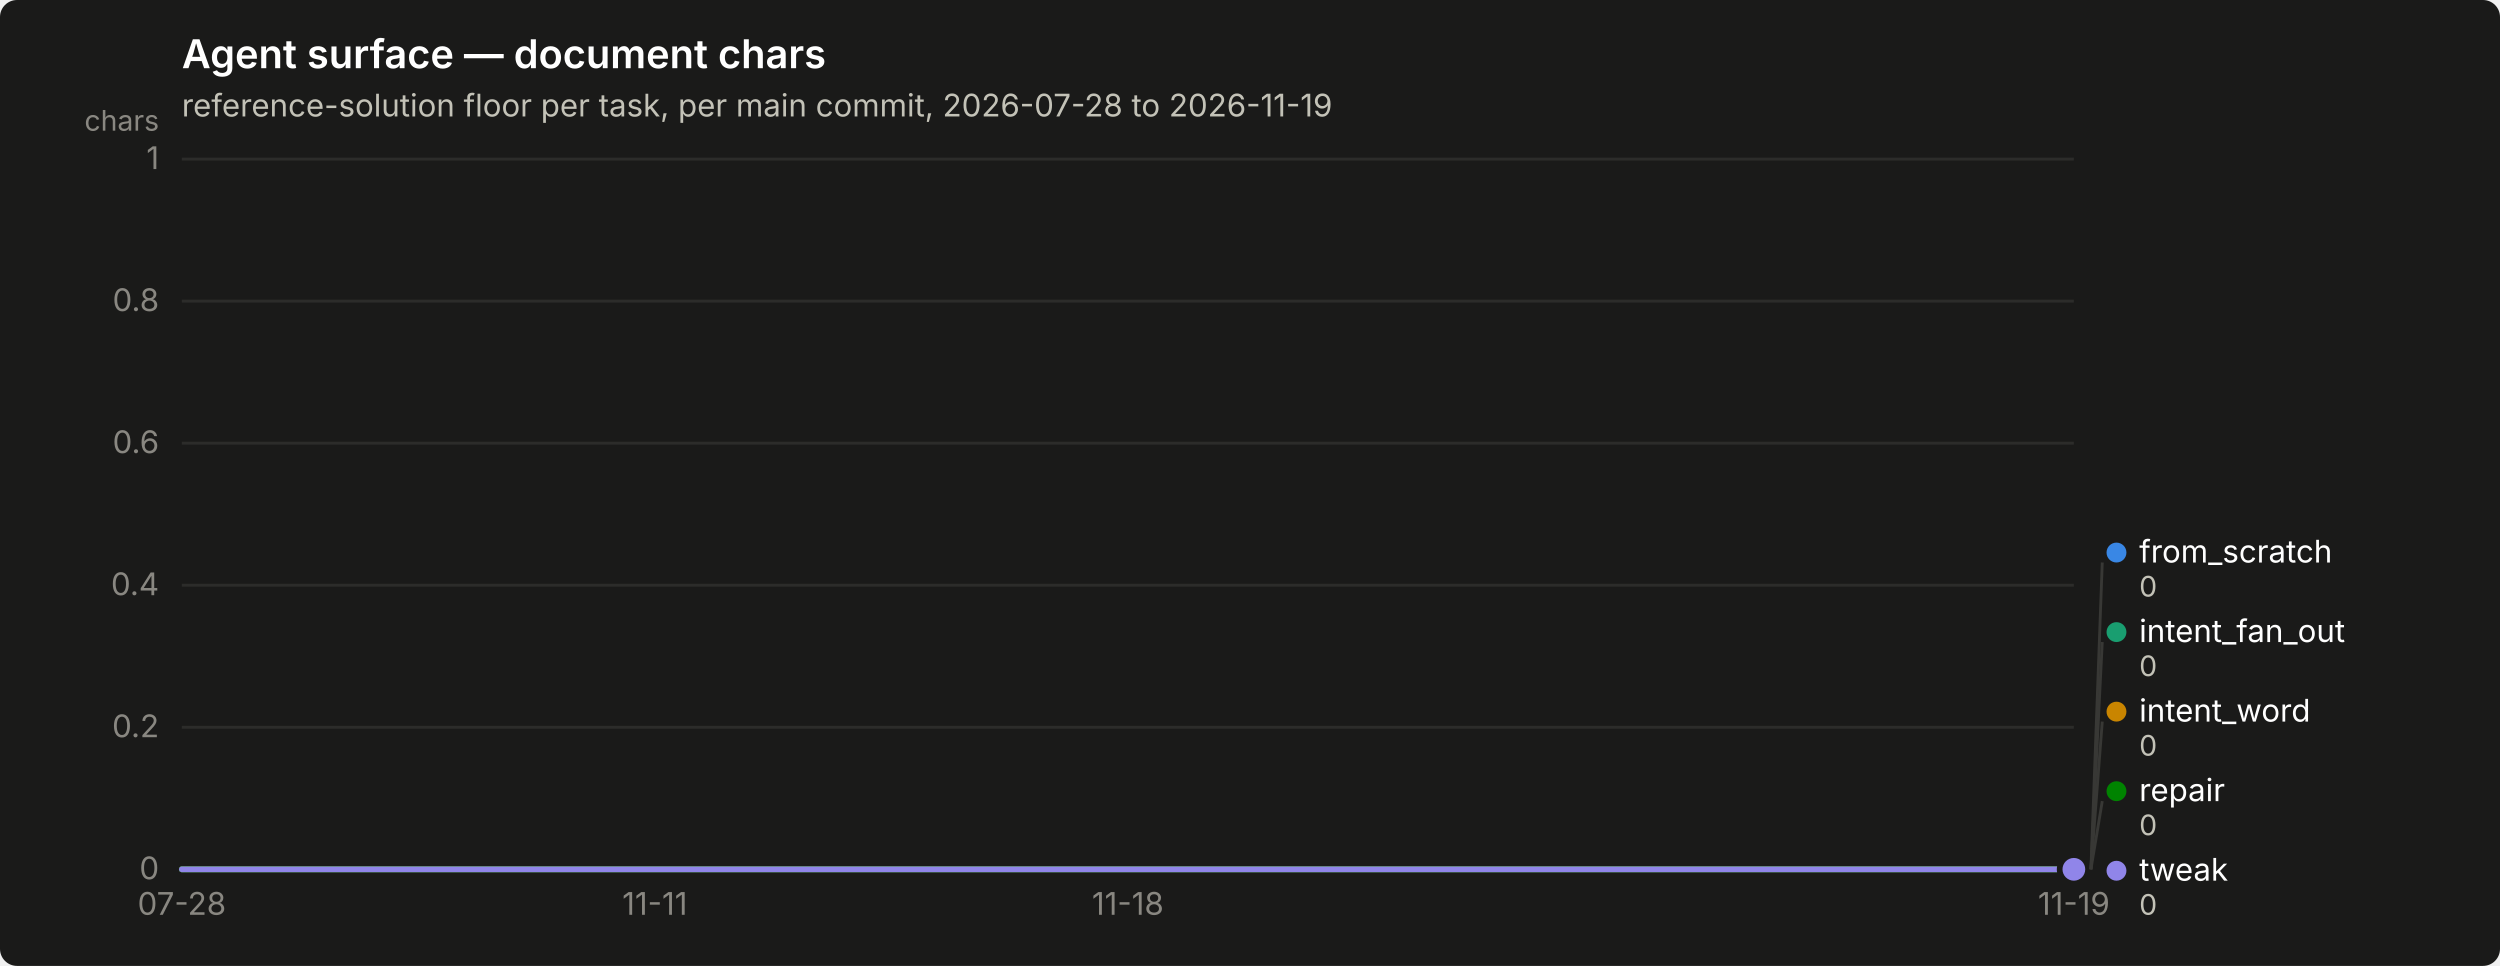
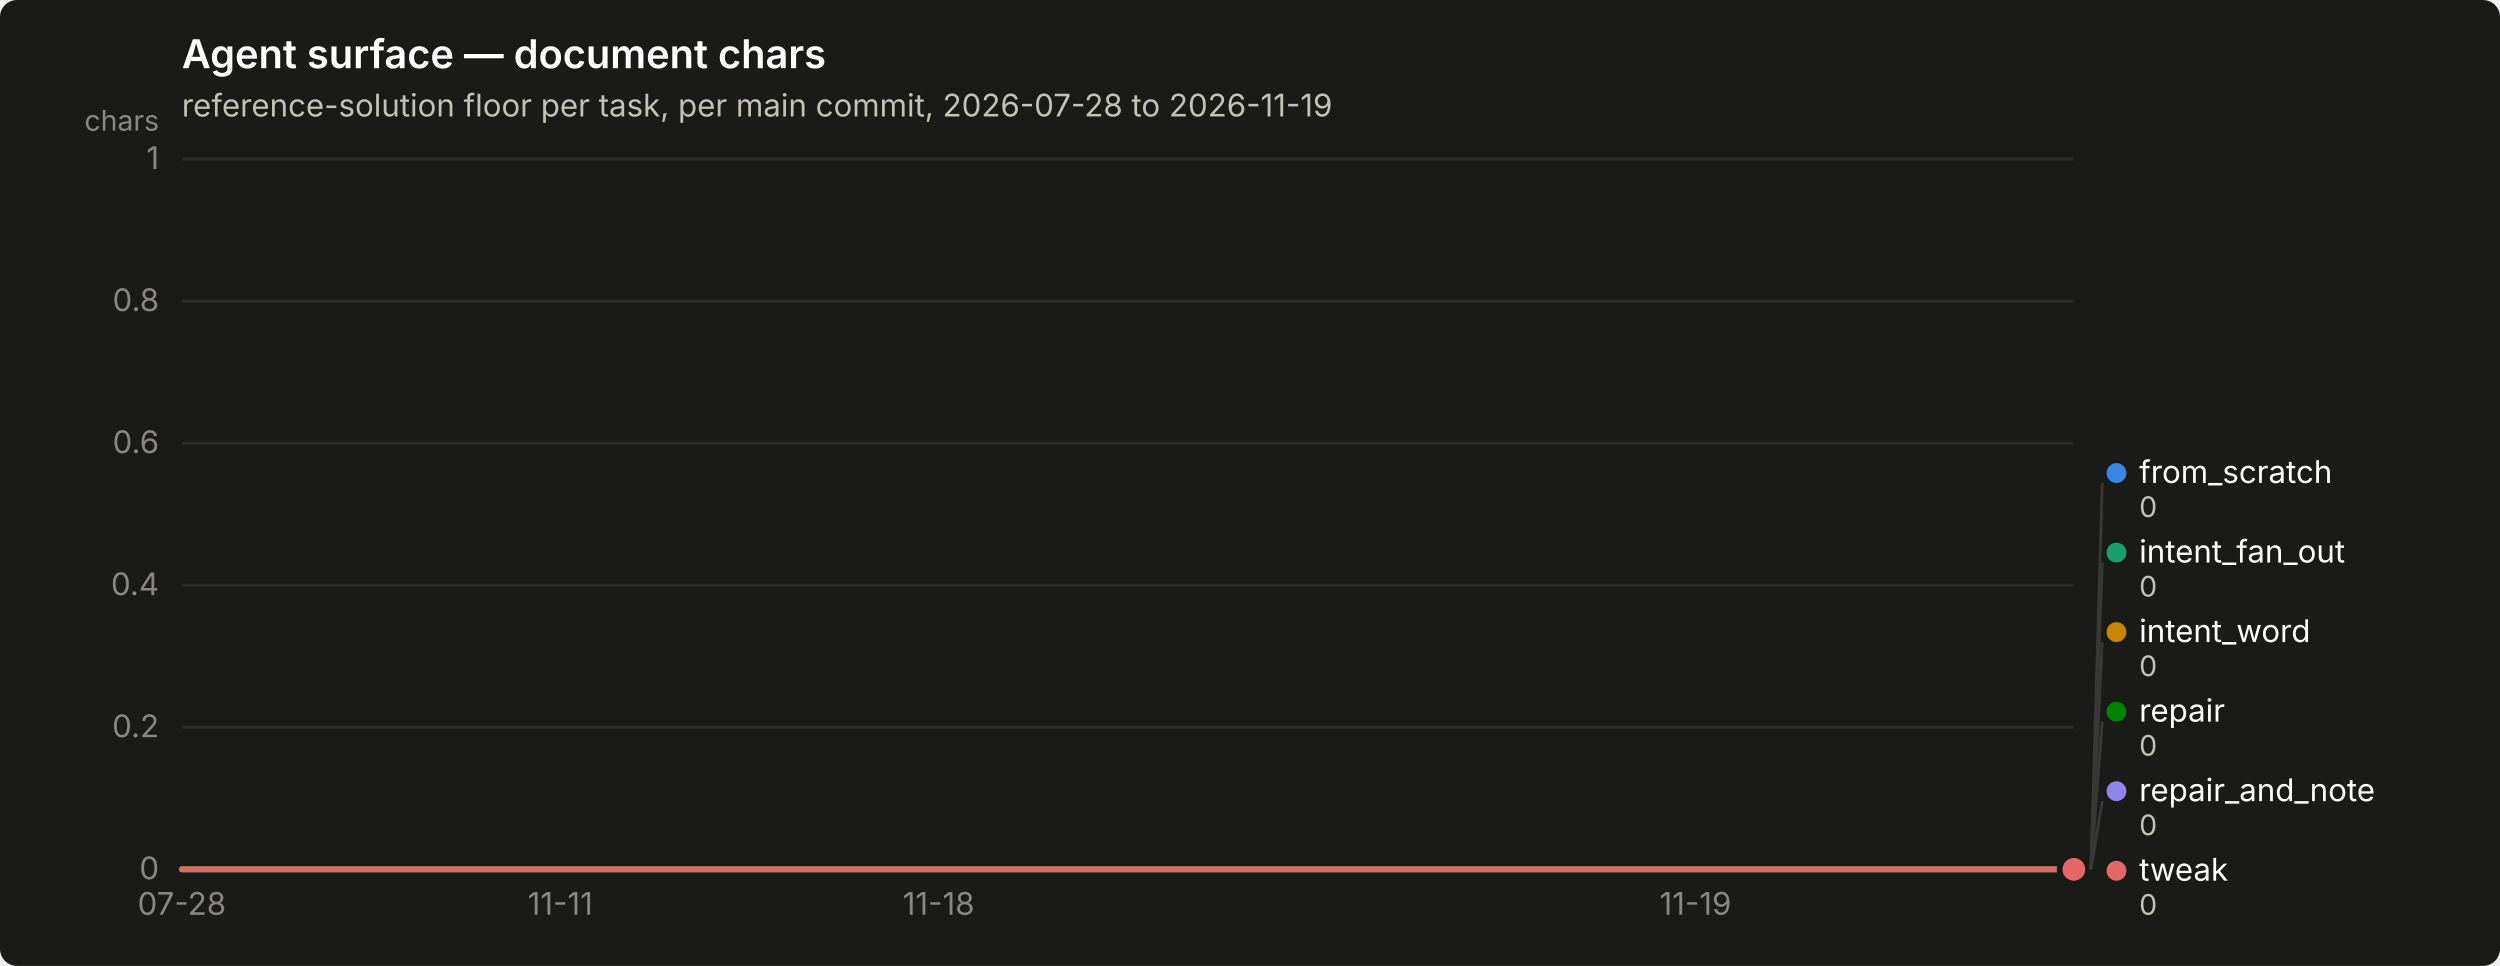
<svg xmlns="http://www.w3.org/2000/svg" width="880" height="340" viewBox="0 0 880 340" role="img" aria-label="Agent surface — document chars">
  <rect width="880" height="340" rx="6" fill="#1a1a19" />
  <text x="64" y="24" font-family="system-ui, -apple-system, &quot;Segoe UI&quot;, sans-serif" font-size="14" font-weight="600" fill="#ffffff">Agent surface — document chars</text>
  <text x="64" y="41" font-family="system-ui, -apple-system, &quot;Segoe UI&quot;, sans-serif" font-size="11" fill="#c3c2b7">reference-solution floor per task, per main commit, 2026-07-28 to 2026-11-19</text>
  <line x1="64" y1="306.0" x2="730" y2="306.0" stroke="#2c2c2a" stroke-width="1" />
  <text x="56" y="309.5" text-anchor="end" font-family="system-ui, -apple-system, &quot;Segoe UI&quot;, sans-serif" font-size="11" style="font-variant-numeric: tabular-nums" fill="#898781">0</text>
  <line x1="64" y1="256.0" x2="730" y2="256.0" stroke="#2c2c2a" stroke-width="1" />
  <text x="56" y="259.5" text-anchor="end" font-family="system-ui, -apple-system, &quot;Segoe UI&quot;, sans-serif" font-size="11" style="font-variant-numeric: tabular-nums" fill="#898781">0.2</text>
  <line x1="64" y1="206.0" x2="730" y2="206.0" stroke="#2c2c2a" stroke-width="1" />
  <text x="56" y="209.5" text-anchor="end" font-family="system-ui, -apple-system, &quot;Segoe UI&quot;, sans-serif" font-size="11" style="font-variant-numeric: tabular-nums" fill="#898781">0.4</text>
  <line x1="64" y1="156.0" x2="730" y2="156.0" stroke="#2c2c2a" stroke-width="1" />
  <text x="56" y="159.5" text-anchor="end" font-family="system-ui, -apple-system, &quot;Segoe UI&quot;, sans-serif" font-size="11" style="font-variant-numeric: tabular-nums" fill="#898781">0.6</text>
  <line x1="64" y1="106.0" x2="730" y2="106.0" stroke="#2c2c2a" stroke-width="1" />
  <text x="56" y="109.5" text-anchor="end" font-family="system-ui, -apple-system, &quot;Segoe UI&quot;, sans-serif" font-size="11" style="font-variant-numeric: tabular-nums" fill="#898781">0.8</text>
  <line x1="64" y1="56.0" x2="730" y2="56.0" stroke="#2c2c2a" stroke-width="1" />
  <text x="56" y="59.5" text-anchor="end" font-family="system-ui, -apple-system, &quot;Segoe UI&quot;, sans-serif" font-size="11" style="font-variant-numeric: tabular-nums" fill="#898781">1</text>
  <text x="56" y="46" text-anchor="end" font-family="system-ui, -apple-system, &quot;Segoe UI&quot;, sans-serif" font-size="10" fill="#898781">chars</text>
  <line x1="64" y1="306" x2="730" y2="306" stroke="#383835" stroke-width="1" />
  <text x="64.0" y="322" text-anchor="middle" font-family="system-ui, -apple-system, &quot;Segoe UI&quot;, sans-serif" font-size="11" style="font-variant-numeric: tabular-nums" fill="#898781">07-28</text>
-   <text x="230.5" y="322" text-anchor="middle" font-family="system-ui, -apple-system, &quot;Segoe UI&quot;, sans-serif" font-size="11" style="font-variant-numeric: tabular-nums" fill="#898781">11-11</text>
-   <text x="397.0" y="322" text-anchor="middle" font-family="system-ui, -apple-system, &quot;Segoe UI&quot;, sans-serif" font-size="11" style="font-variant-numeric: tabular-nums" fill="#898781">11-18</text>
-   <text x="730.0" y="322" text-anchor="middle" font-family="system-ui, -apple-system, &quot;Segoe UI&quot;, sans-serif" font-size="11" style="font-variant-numeric: tabular-nums" fill="#898781">11-19</text>
-   <path d="M64.0,306.0 L230.5,306.0 L397.0,306.0 L563.5,306.0 L730.0,306.0" fill="none" stroke="#3987e5" stroke-width="2" stroke-linejoin="round" stroke-linecap="round" />
+   <text x="197.2" y="322" text-anchor="middle" font-family="system-ui, -apple-system, &quot;Segoe UI&quot;, sans-serif" font-size="11" style="font-variant-numeric: tabular-nums" fill="#898781">11-11</text>
+   <text x="330.4" y="322" text-anchor="middle" font-family="system-ui, -apple-system, &quot;Segoe UI&quot;, sans-serif" font-size="11" style="font-variant-numeric: tabular-nums" fill="#898781">11-18</text>
+   <text x="596.8" y="322" text-anchor="middle" font-family="system-ui, -apple-system, &quot;Segoe UI&quot;, sans-serif" font-size="11" style="font-variant-numeric: tabular-nums" fill="#898781">11-19</text>
+   <path d="M64.0,306.0 L197.2,306.0 L330.4,306.0 L463.6,306.0 L596.8,306.0 L730.0,306.0" fill="none" stroke="#3987e5" stroke-width="2" stroke-linejoin="round" stroke-linecap="round" />
  <circle cx="730.0" cy="306.0" r="6" fill="#1a1a19" />
  <circle cx="730.0" cy="306.0" r="4" fill="#3987e5" />
-   <path d="M64.0,306.0 L230.5,306.0 L397.0,306.0 L563.5,306.0 L730.0,306.0" fill="none" stroke="#199e70" stroke-width="2" stroke-linejoin="round" stroke-linecap="round" />
+   <path d="M64.0,306.0 L197.2,306.0 L330.4,306.0 L463.6,306.0 L596.8,306.0 L730.0,306.0" fill="none" stroke="#199e70" stroke-width="2" stroke-linejoin="round" stroke-linecap="round" />
  <circle cx="730.0" cy="306.0" r="6" fill="#1a1a19" />
  <circle cx="730.0" cy="306.0" r="4" fill="#199e70" />
-   <path d="M64.0,306.0 L230.5,306.0 L397.0,306.0 L563.5,306.0 L730.0,306.0" fill="none" stroke="#c98500" stroke-width="2" stroke-linejoin="round" stroke-linecap="round" />
+   <path d="M64.0,306.0 L197.2,306.0 L330.4,306.0 L463.6,306.0 L596.8,306.0 L730.0,306.0" fill="none" stroke="#c98500" stroke-width="2" stroke-linejoin="round" stroke-linecap="round" />
  <circle cx="730.0" cy="306.0" r="6" fill="#1a1a19" />
  <circle cx="730.0" cy="306.0" r="4" fill="#c98500" />
-   <path d="M64.0,306.0 L230.5,306.0 L397.0,306.0 L563.5,306.0 L730.0,306.0" fill="none" stroke="#008300" stroke-width="2" stroke-linejoin="round" stroke-linecap="round" />
+   <path d="M64.0,306.0 L197.2,306.0 L330.4,306.0 L463.6,306.0 L596.8,306.0 L730.0,306.0" fill="none" stroke="#008300" stroke-width="2" stroke-linejoin="round" stroke-linecap="round" />
  <circle cx="730.0" cy="306.0" r="6" fill="#1a1a19" />
  <circle cx="730.0" cy="306.0" r="4" fill="#008300" />
-   <path d="M64.0,306.0 L230.5,306.0 L397.0,306.0 L563.5,306.0 L730.0,306.0" fill="none" stroke="#9085e9" stroke-width="2" stroke-linejoin="round" stroke-linecap="round" />
+   <circle cx="730.0" cy="306.0" r="2.5" fill="#9085e9" />
  <circle cx="730.0" cy="306.0" r="6" fill="#1a1a19" />
  <circle cx="730.0" cy="306.0" r="4" fill="#9085e9" />
+   <path d="M64.0,306.0 L197.2,306.0 L330.4,306.0 L463.6,306.0 L596.8,306.0 L730.0,306.0" fill="none" stroke="#e66767" stroke-width="2" stroke-linejoin="round" stroke-linecap="round" />
+   <circle cx="730.0" cy="306.0" r="6" fill="#1a1a19" />
+   <circle cx="730.0" cy="306.0" r="4" fill="#e66767" />
+   <line x1="736.0" y1="306.0" x2="740.0" y2="170.0" stroke="#383835" stroke-width="1" />
+   <circle cx="745.0" cy="166.5" r="3.5" fill="#3987e5" />
+   <text x="753.0" y="170.0" font-family="system-ui, -apple-system, &quot;Segoe UI&quot;, sans-serif" font-size="11" fill="#ffffff">from_scratch</text>
+   <text x="753.0" y="182.0" font-family="system-ui, -apple-system, &quot;Segoe UI&quot;, sans-serif" font-size="10" style="font-variant-numeric: tabular-nums" fill="#c3c2b7">0</text>
  <line x1="736.0" y1="306.0" x2="740.0" y2="198.0" stroke="#383835" stroke-width="1" />
-   <circle cx="745.0" cy="194.5" r="3.5" fill="#3987e5" />
-   <text x="753.0" y="198.0" font-family="system-ui, -apple-system, &quot;Segoe UI&quot;, sans-serif" font-size="11" fill="#ffffff">from_scratch</text>
+   <circle cx="745.0" cy="194.5" r="3.5" fill="#199e70" />
+   <text x="753.0" y="198.0" font-family="system-ui, -apple-system, &quot;Segoe UI&quot;, sans-serif" font-size="11" fill="#ffffff">intent_fan_out</text>
  <text x="753.0" y="210.0" font-family="system-ui, -apple-system, &quot;Segoe UI&quot;, sans-serif" font-size="10" style="font-variant-numeric: tabular-nums" fill="#c3c2b7">0</text>
  <line x1="736.0" y1="306.0" x2="740.0" y2="226.0" stroke="#383835" stroke-width="1" />
-   <circle cx="745.0" cy="222.5" r="3.5" fill="#199e70" />
-   <text x="753.0" y="226.0" font-family="system-ui, -apple-system, &quot;Segoe UI&quot;, sans-serif" font-size="11" fill="#ffffff">intent_fan_out</text>
+   <circle cx="745.0" cy="222.5" r="3.5" fill="#c98500" />
+   <text x="753.0" y="226.0" font-family="system-ui, -apple-system, &quot;Segoe UI&quot;, sans-serif" font-size="11" fill="#ffffff">intent_word</text>
  <text x="753.0" y="238.0" font-family="system-ui, -apple-system, &quot;Segoe UI&quot;, sans-serif" font-size="10" style="font-variant-numeric: tabular-nums" fill="#c3c2b7">0</text>
  <line x1="736.0" y1="306.0" x2="740.0" y2="254.0" stroke="#383835" stroke-width="1" />
-   <circle cx="745.0" cy="250.5" r="3.5" fill="#c98500" />
-   <text x="753.0" y="254.0" font-family="system-ui, -apple-system, &quot;Segoe UI&quot;, sans-serif" font-size="11" fill="#ffffff">intent_word</text>
+   <circle cx="745.0" cy="250.5" r="3.5" fill="#008300" />
+   <text x="753.0" y="254.0" font-family="system-ui, -apple-system, &quot;Segoe UI&quot;, sans-serif" font-size="11" fill="#ffffff">repair</text>
  <text x="753.0" y="266.0" font-family="system-ui, -apple-system, &quot;Segoe UI&quot;, sans-serif" font-size="10" style="font-variant-numeric: tabular-nums" fill="#c3c2b7">0</text>
  <line x1="736.0" y1="306.0" x2="740.0" y2="282.0" stroke="#383835" stroke-width="1" />
-   <circle cx="745.0" cy="278.5" r="3.5" fill="#008300" />
-   <text x="753.0" y="282.0" font-family="system-ui, -apple-system, &quot;Segoe UI&quot;, sans-serif" font-size="11" fill="#ffffff">repair</text>
+   <circle cx="745.0" cy="278.5" r="3.5" fill="#9085e9" />
+   <text x="753.0" y="282.0" font-family="system-ui, -apple-system, &quot;Segoe UI&quot;, sans-serif" font-size="11" fill="#ffffff">repair_and_note</text>
  <text x="753.0" y="294.0" font-family="system-ui, -apple-system, &quot;Segoe UI&quot;, sans-serif" font-size="10" style="font-variant-numeric: tabular-nums" fill="#c3c2b7">0</text>
-   <circle cx="745.0" cy="306.5" r="3.5" fill="#9085e9" />
+   <circle cx="745.0" cy="306.5" r="3.5" fill="#e66767" />
  <text x="753.0" y="310.0" font-family="system-ui, -apple-system, &quot;Segoe UI&quot;, sans-serif" font-size="11" fill="#ffffff">tweak</text>
  <text x="753.0" y="322.0" font-family="system-ui, -apple-system, &quot;Segoe UI&quot;, sans-serif" font-size="10" style="font-variant-numeric: tabular-nums" fill="#c3c2b7">0</text>
</svg>
